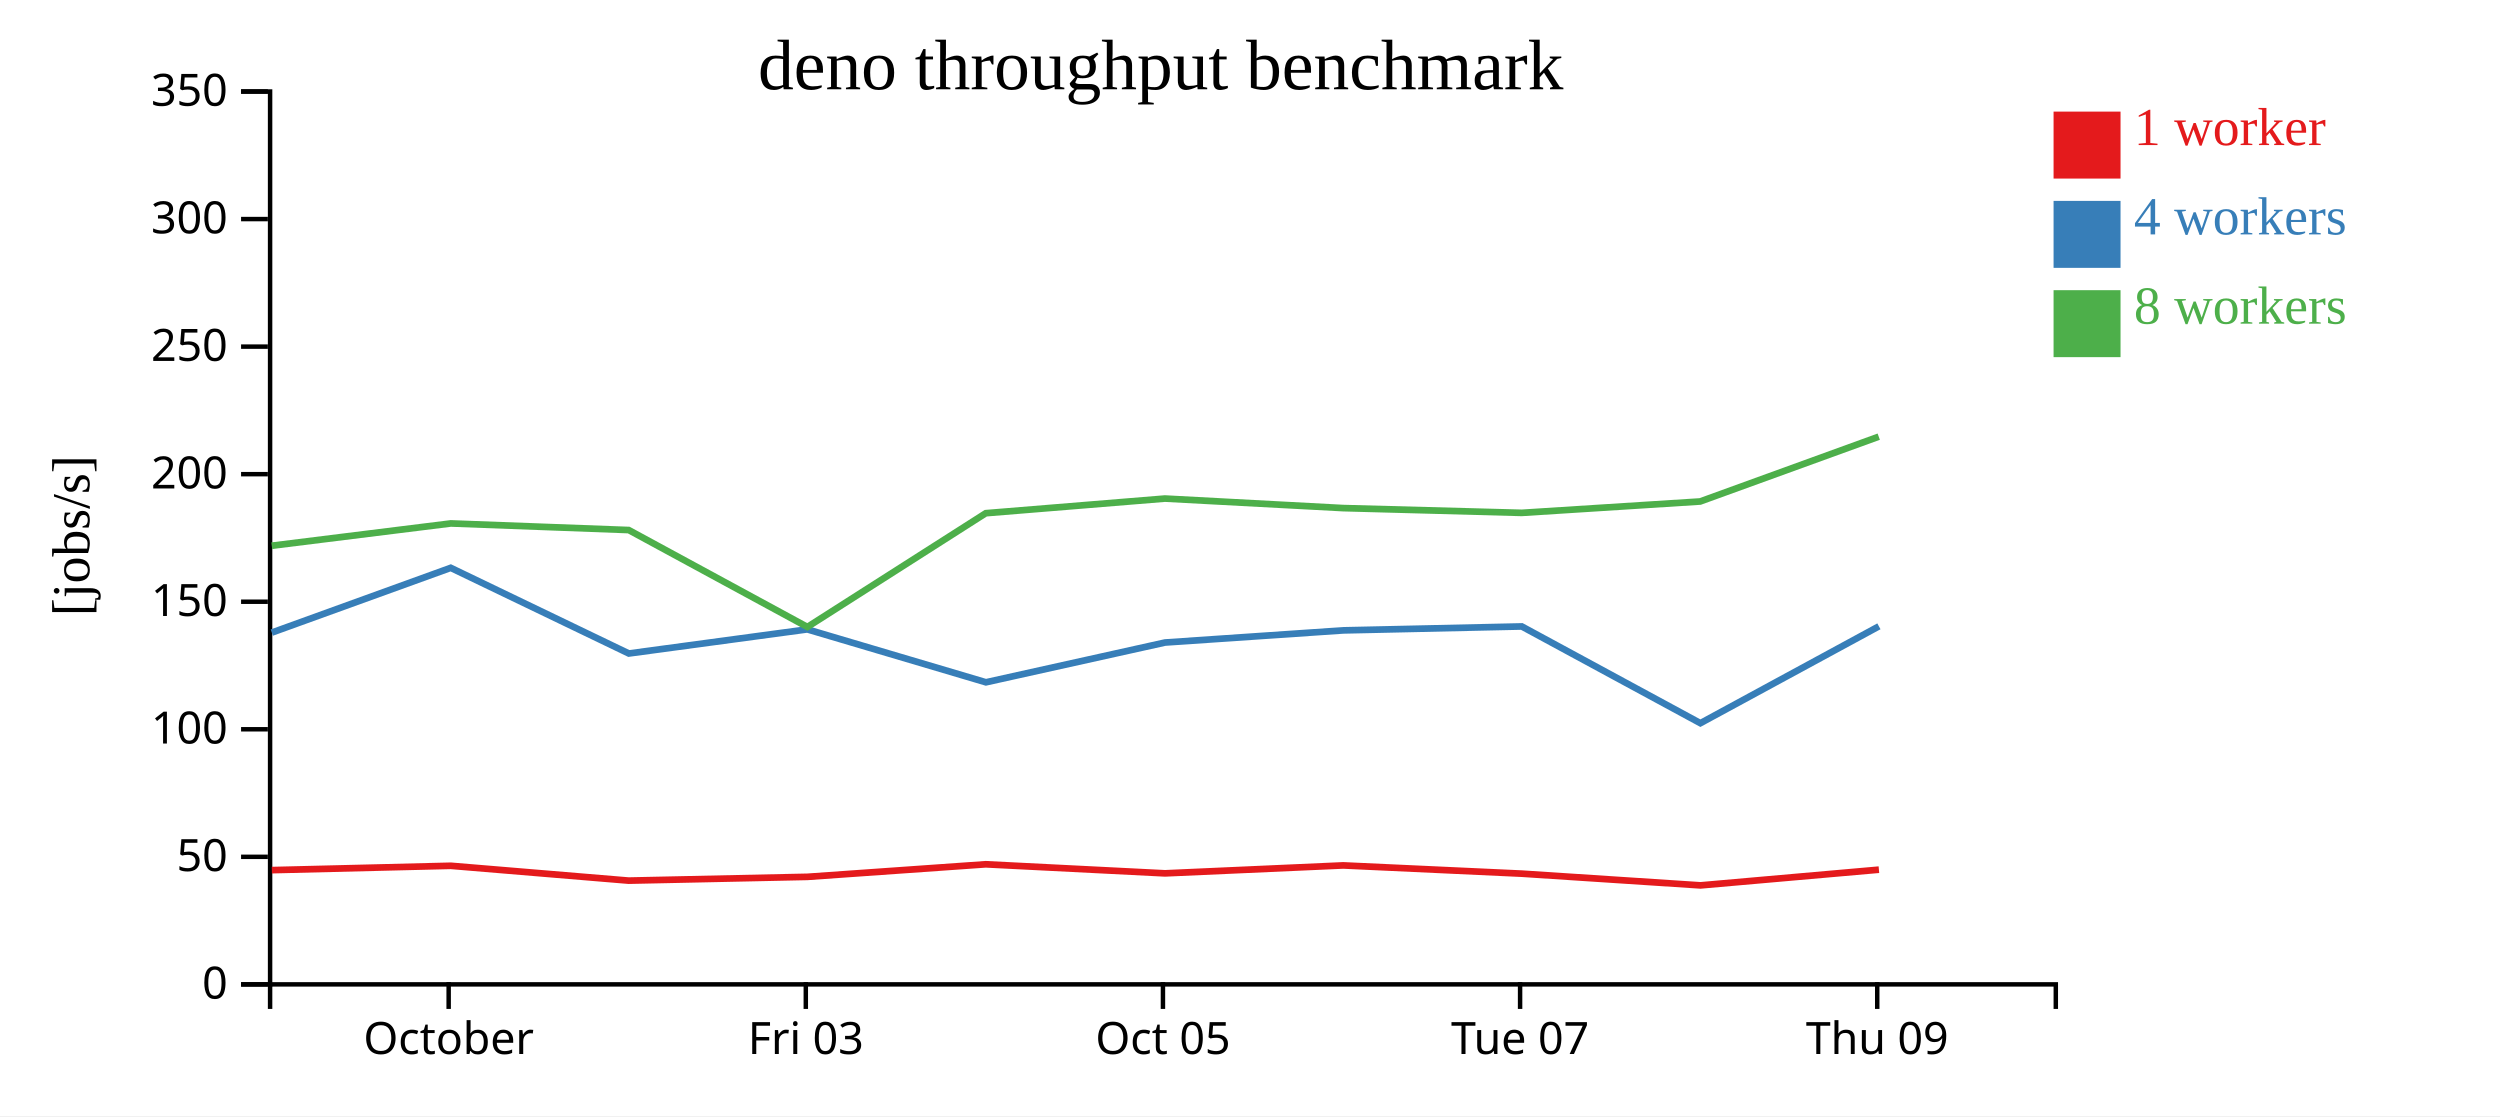
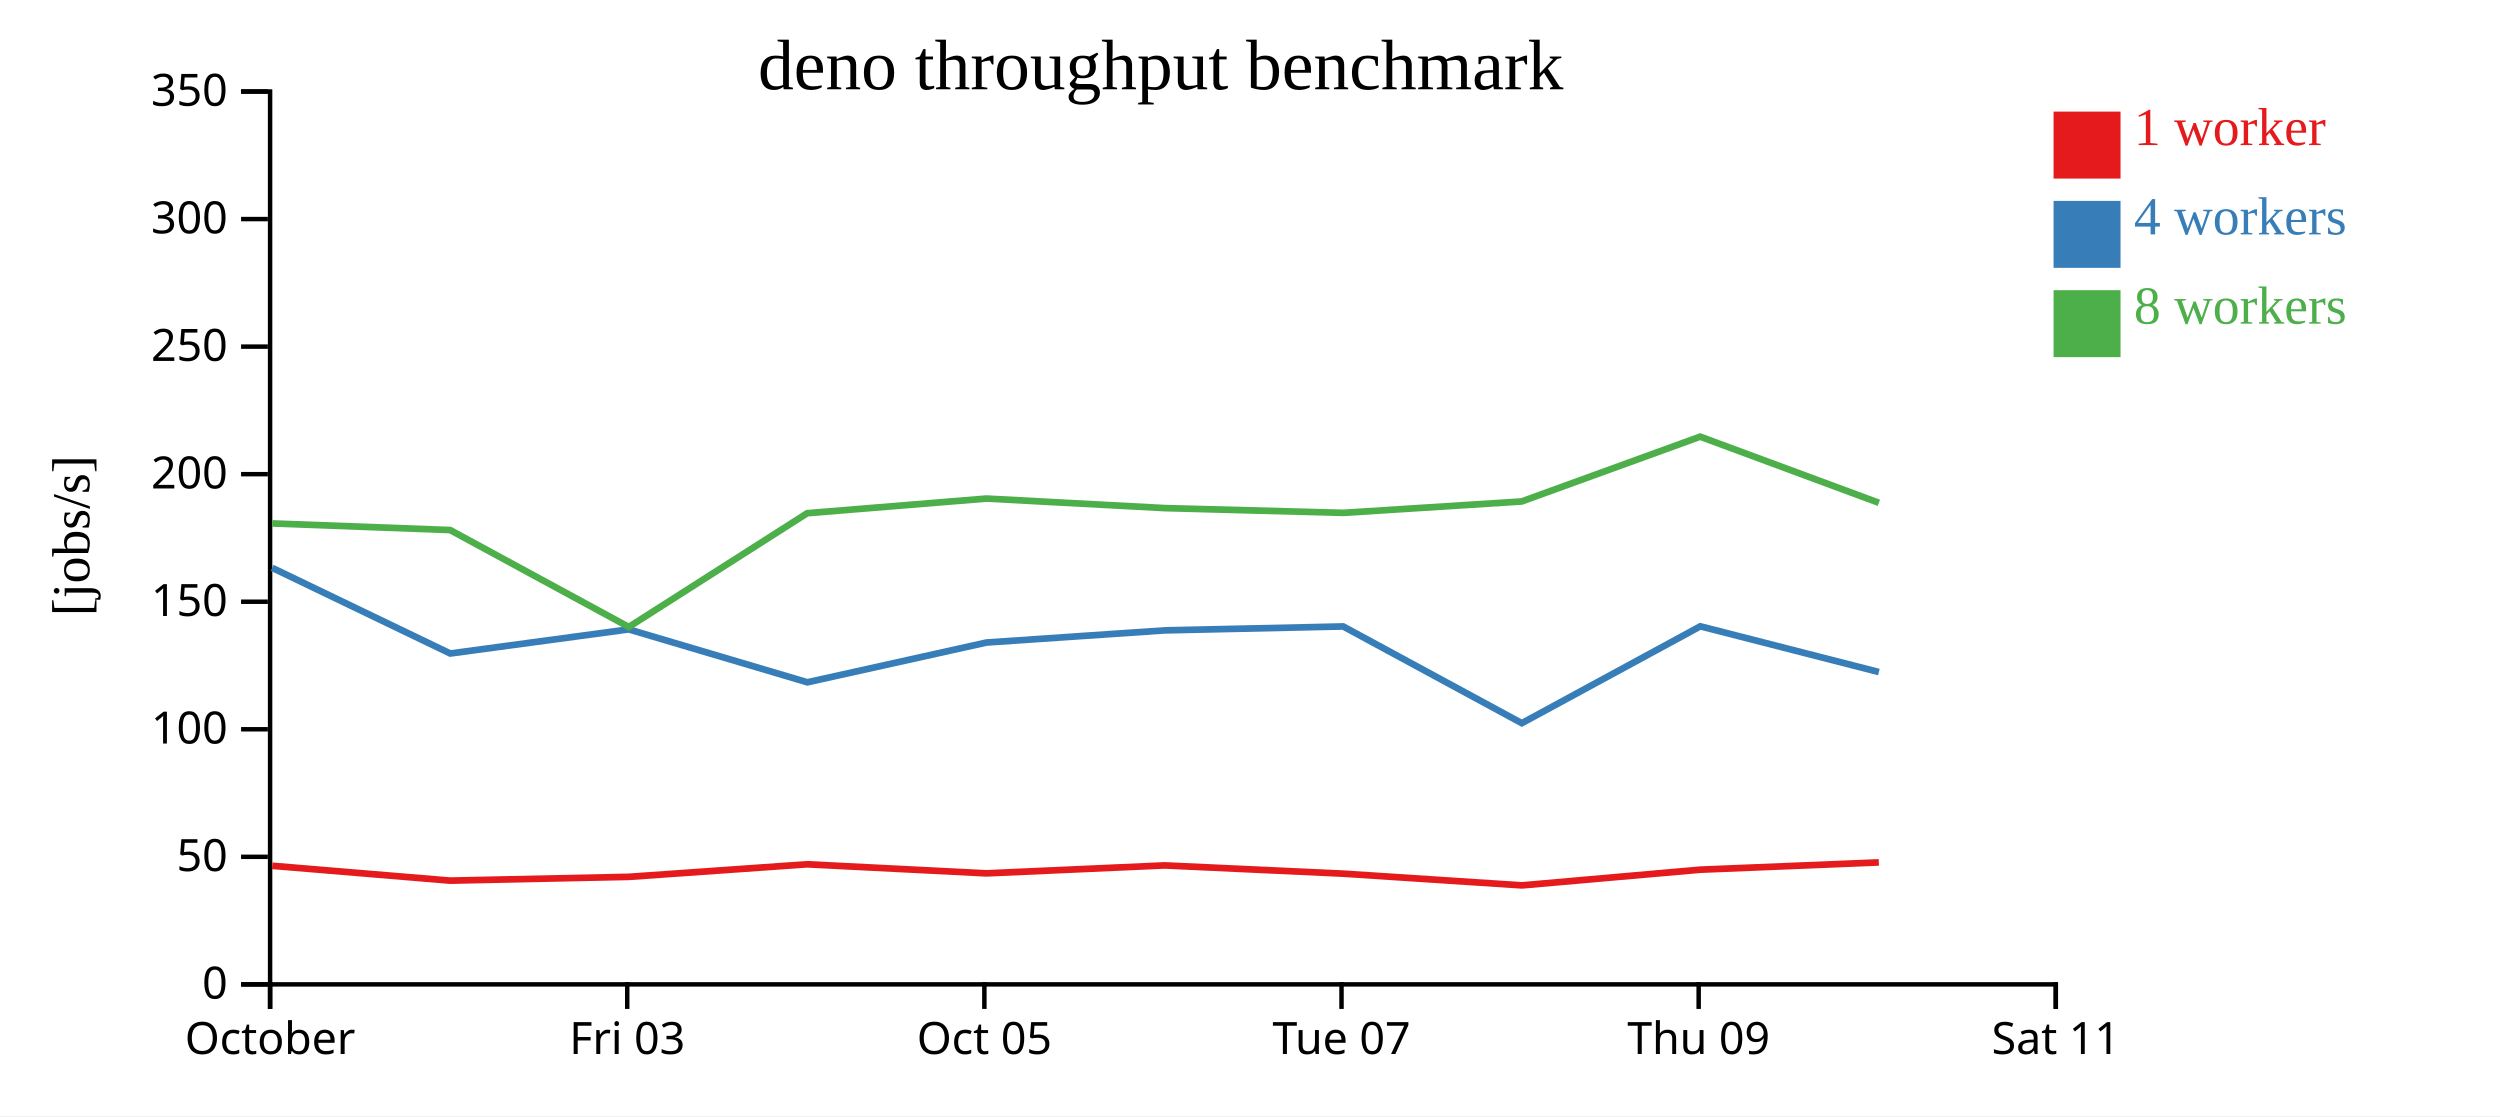
<svg xmlns="http://www.w3.org/2000/svg" width="560" height="250">
  <rect width="100%" height="100%" fill="white" />
  <g transform="translate(60,20)">
    <g transform="translate(0,200)" fill="none" font-size="10" font-family="sans-serif" text-anchor="middle">
      <path class="domain" stroke="currentColor" d="M0.5,6V0.5H400.5V6" />
-       <g class="tick" opacity="1" transform="translate(40.5,0)">
+       <g class="tick" opacity="1" transform="translate(0.5,0)">
        <line stroke="currentColor" y2="6" />
        <text fill="currentColor" y="9" dy="0.71em">October</text>
      </g>
-       <g class="tick" opacity="1" transform="translate(120.5,0)">
+       <g class="tick" opacity="1" transform="translate(80.5,0)">
        <line stroke="currentColor" y2="6" />
        <text fill="currentColor" y="9" dy="0.71em">Fri 03</text>
      </g>
-       <g class="tick" opacity="1" transform="translate(200.5,0)">
+       <g class="tick" opacity="1" transform="translate(160.5,0)">
        <line stroke="currentColor" y2="6" />
        <text fill="currentColor" y="9" dy="0.71em">Oct 05</text>
      </g>
-       <g class="tick" opacity="1" transform="translate(280.5,0)">
+       <g class="tick" opacity="1" transform="translate(240.5,0)">
        <line stroke="currentColor" y2="6" />
        <text fill="currentColor" y="9" dy="0.71em">Tue 07</text>
      </g>
-       <g class="tick" opacity="1" transform="translate(360.5,0)">
+       <g class="tick" opacity="1" transform="translate(320.5,0)">
        <line stroke="currentColor" y2="6" />
        <text fill="currentColor" y="9" dy="0.71em">Thu 09</text>
+       </g>
+       <g class="tick" opacity="1" transform="translate(400.5,0)">
+         <line stroke="currentColor" y2="6" />
+         <text fill="currentColor" y="9" dy="0.71em">Sat 11</text>
      </g>
    </g>
    <g fill="none" font-size="10" font-family="sans-serif" text-anchor="end">
      <path class="domain" stroke="currentColor" d="M-6,200.5H0.5V0.5H-6" />
      <g class="tick" opacity="1" transform="translate(0,200.5)">
        <line stroke="currentColor" x2="-6" />
        <text fill="currentColor" x="-9" dy="0.32em">0</text>
      </g>
      <g class="tick" opacity="1" transform="translate(0,171.9286)">
        <line stroke="currentColor" x2="-6" />
        <text fill="currentColor" x="-9" dy="0.32em">50</text>
      </g>
      <g class="tick" opacity="1" transform="translate(0,143.3571)">
        <line stroke="currentColor" x2="-6" />
        <text fill="currentColor" x="-9" dy="0.32em">100</text>
      </g>
      <g class="tick" opacity="1" transform="translate(0,114.7857)">
        <line stroke="currentColor" x2="-6" />
        <text fill="currentColor" x="-9" dy="0.32em">150</text>
      </g>
      <g class="tick" opacity="1" transform="translate(0,86.21429)">
        <line stroke="currentColor" x2="-6" />
        <text fill="currentColor" x="-9" dy="0.32em">200</text>
      </g>
      <g class="tick" opacity="1" transform="translate(0,57.64286)">
        <line stroke="currentColor" x2="-6" />
        <text fill="currentColor" x="-9" dy="0.32em">250</text>
      </g>
      <g class="tick" opacity="1" transform="translate(0,29.07143)">
        <line stroke="currentColor" x2="-6" />
        <text fill="currentColor" x="-9" dy="0.32em">300</text>
      </g>
      <g class="tick" opacity="1" transform="translate(0,0.5)">
        <line stroke="currentColor" x2="-6" />
        <text fill="currentColor" x="-9" dy="0.32em">350</text>
      </g>
    </g>
    <text text-anchor="middle" style="font-size: 12px" transform="rotate(-90)" y="-40" x="-100">[jobs/s]</text>
    <text text-anchor="middle" style="font-size: 16px" y="0" x="200">deno throughput benchmark</text>
-     <path class="line" fill="none" stroke="#e41a1c" stroke-width="1.5" d="M0.891,174.909L40.98,173.938L80.826,177.261L120.859,176.413L160.809,173.601L200.962,175.63L240.884,173.852L280.885,175.7L320.92,178.325L360.876,174.807" />
-     <path class="line" fill="none" stroke="#377eb8" stroke-width="1.5" d="M0.884,121.701L40.963,107.195L80.855,126.381L120.844,120.979L160.847,132.836L200.967,123.924L240.895,121.204L280.879,120.325L320.885,141.991L360.877,120.295" />
-     <path class="line" fill="none" stroke="#4daf4a" stroke-width="1.5" d="M0.875,102.242L40.98,97.25L80.832,98.731L120.851,120.443L160.817,94.958L200.937,91.679L240.872,93.813L280.861,94.881L320.839,92.332L360.838,77.813" />
+     <path class="line" fill="none" stroke="#e41a1c" stroke-width="1.5" d="M0.98,173.938L40.826,177.261L80.859,176.413L120.809,173.601L160.962,175.63L200.884,173.852L240.885,175.7L280.92,178.325L320.876,174.807L360.857,173.18" />
+     <path class="line" fill="none" stroke="#377eb8" stroke-width="1.5" d="M0.963,107.195L40.855,126.381L80.844,120.979L120.847,132.836L160.967,123.924L200.895,121.204L240.879,120.325L280.885,141.991L320.877,120.295L360.867,130.539" />
+     <path class="line" fill="none" stroke="#4daf4a" stroke-width="1.5" d="M0.98,97.25L40.832,98.731L80.851,120.443L120.817,94.958L160.937,91.679L200.872,93.813L240.861,94.881L280.839,92.332L320.838,77.813L360.866,92.629" />
    <rect class="dot" x="400" y="5" width="15" height="15" style="fill: #e41a1c;" />
    <rect class="dot" x="400" y="25" width="15" height="15" style="fill: #377eb8;" />
    <rect class="dot" x="400" y="45" width="15" height="15" style="fill: #4daf4a;" />
    <text class="label" x="418" y="12.5" style="fill: #e41a1c; alignment-baseline: middle;" text-anchor="left">1 worker</text>
    <text class="label" x="418" y="32.5" style="fill: #377eb8; alignment-baseline: middle;" text-anchor="left">4 workers</text>
    <text class="label" x="418" y="52.5" style="fill: #4daf4a; alignment-baseline: middle;" text-anchor="left">8 workers</text>
  </g>
</svg>
